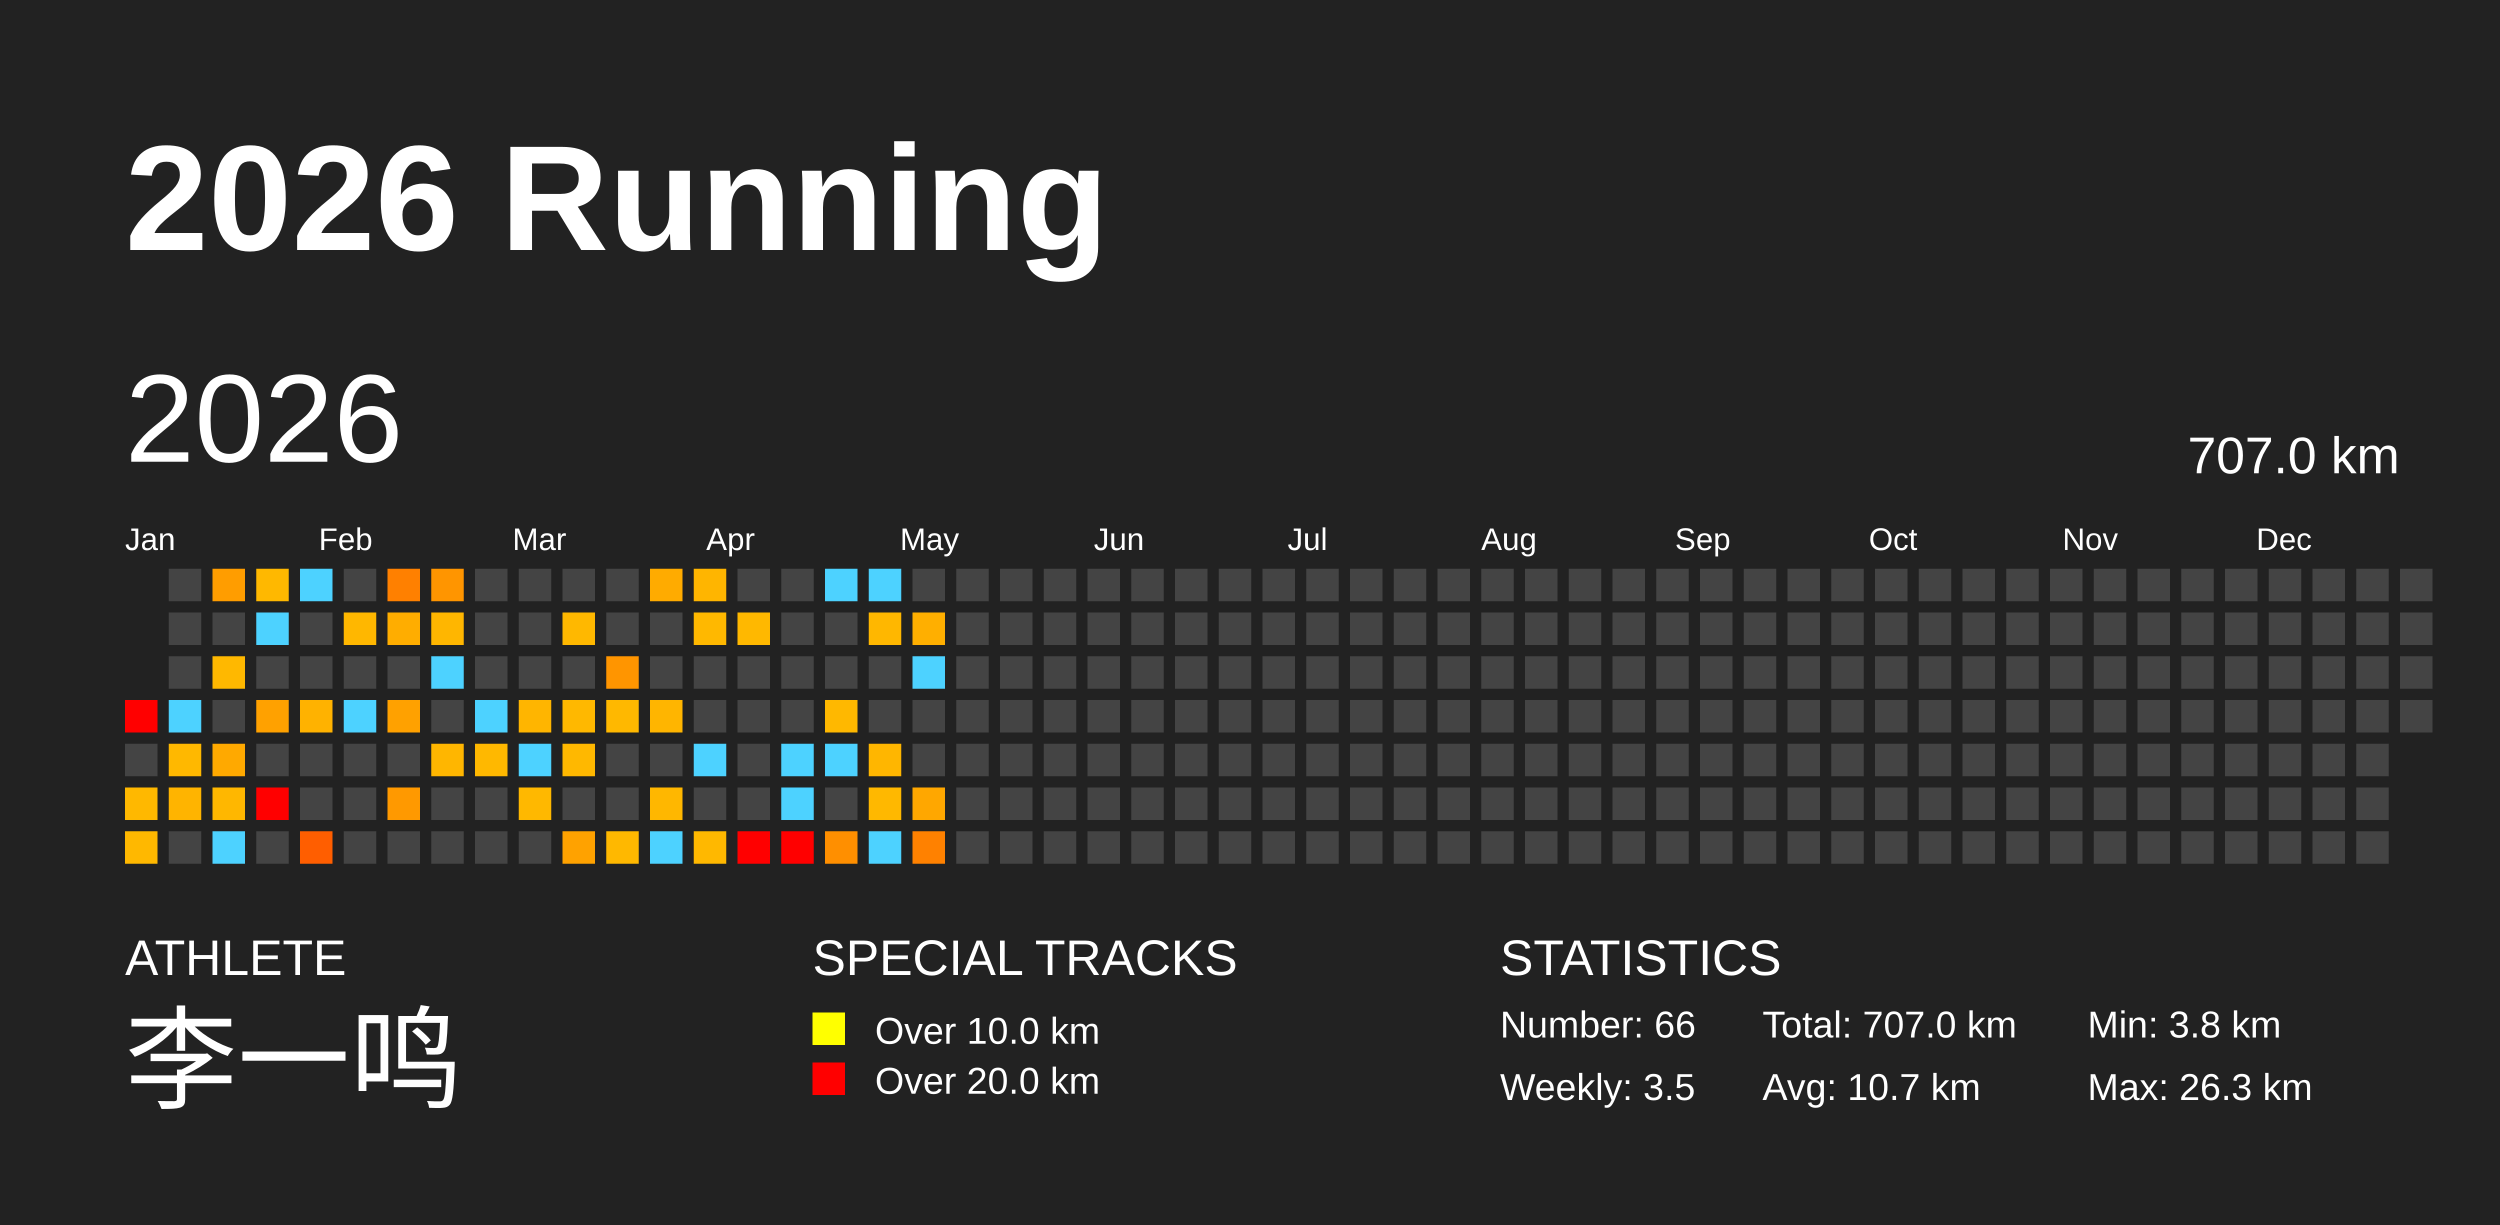
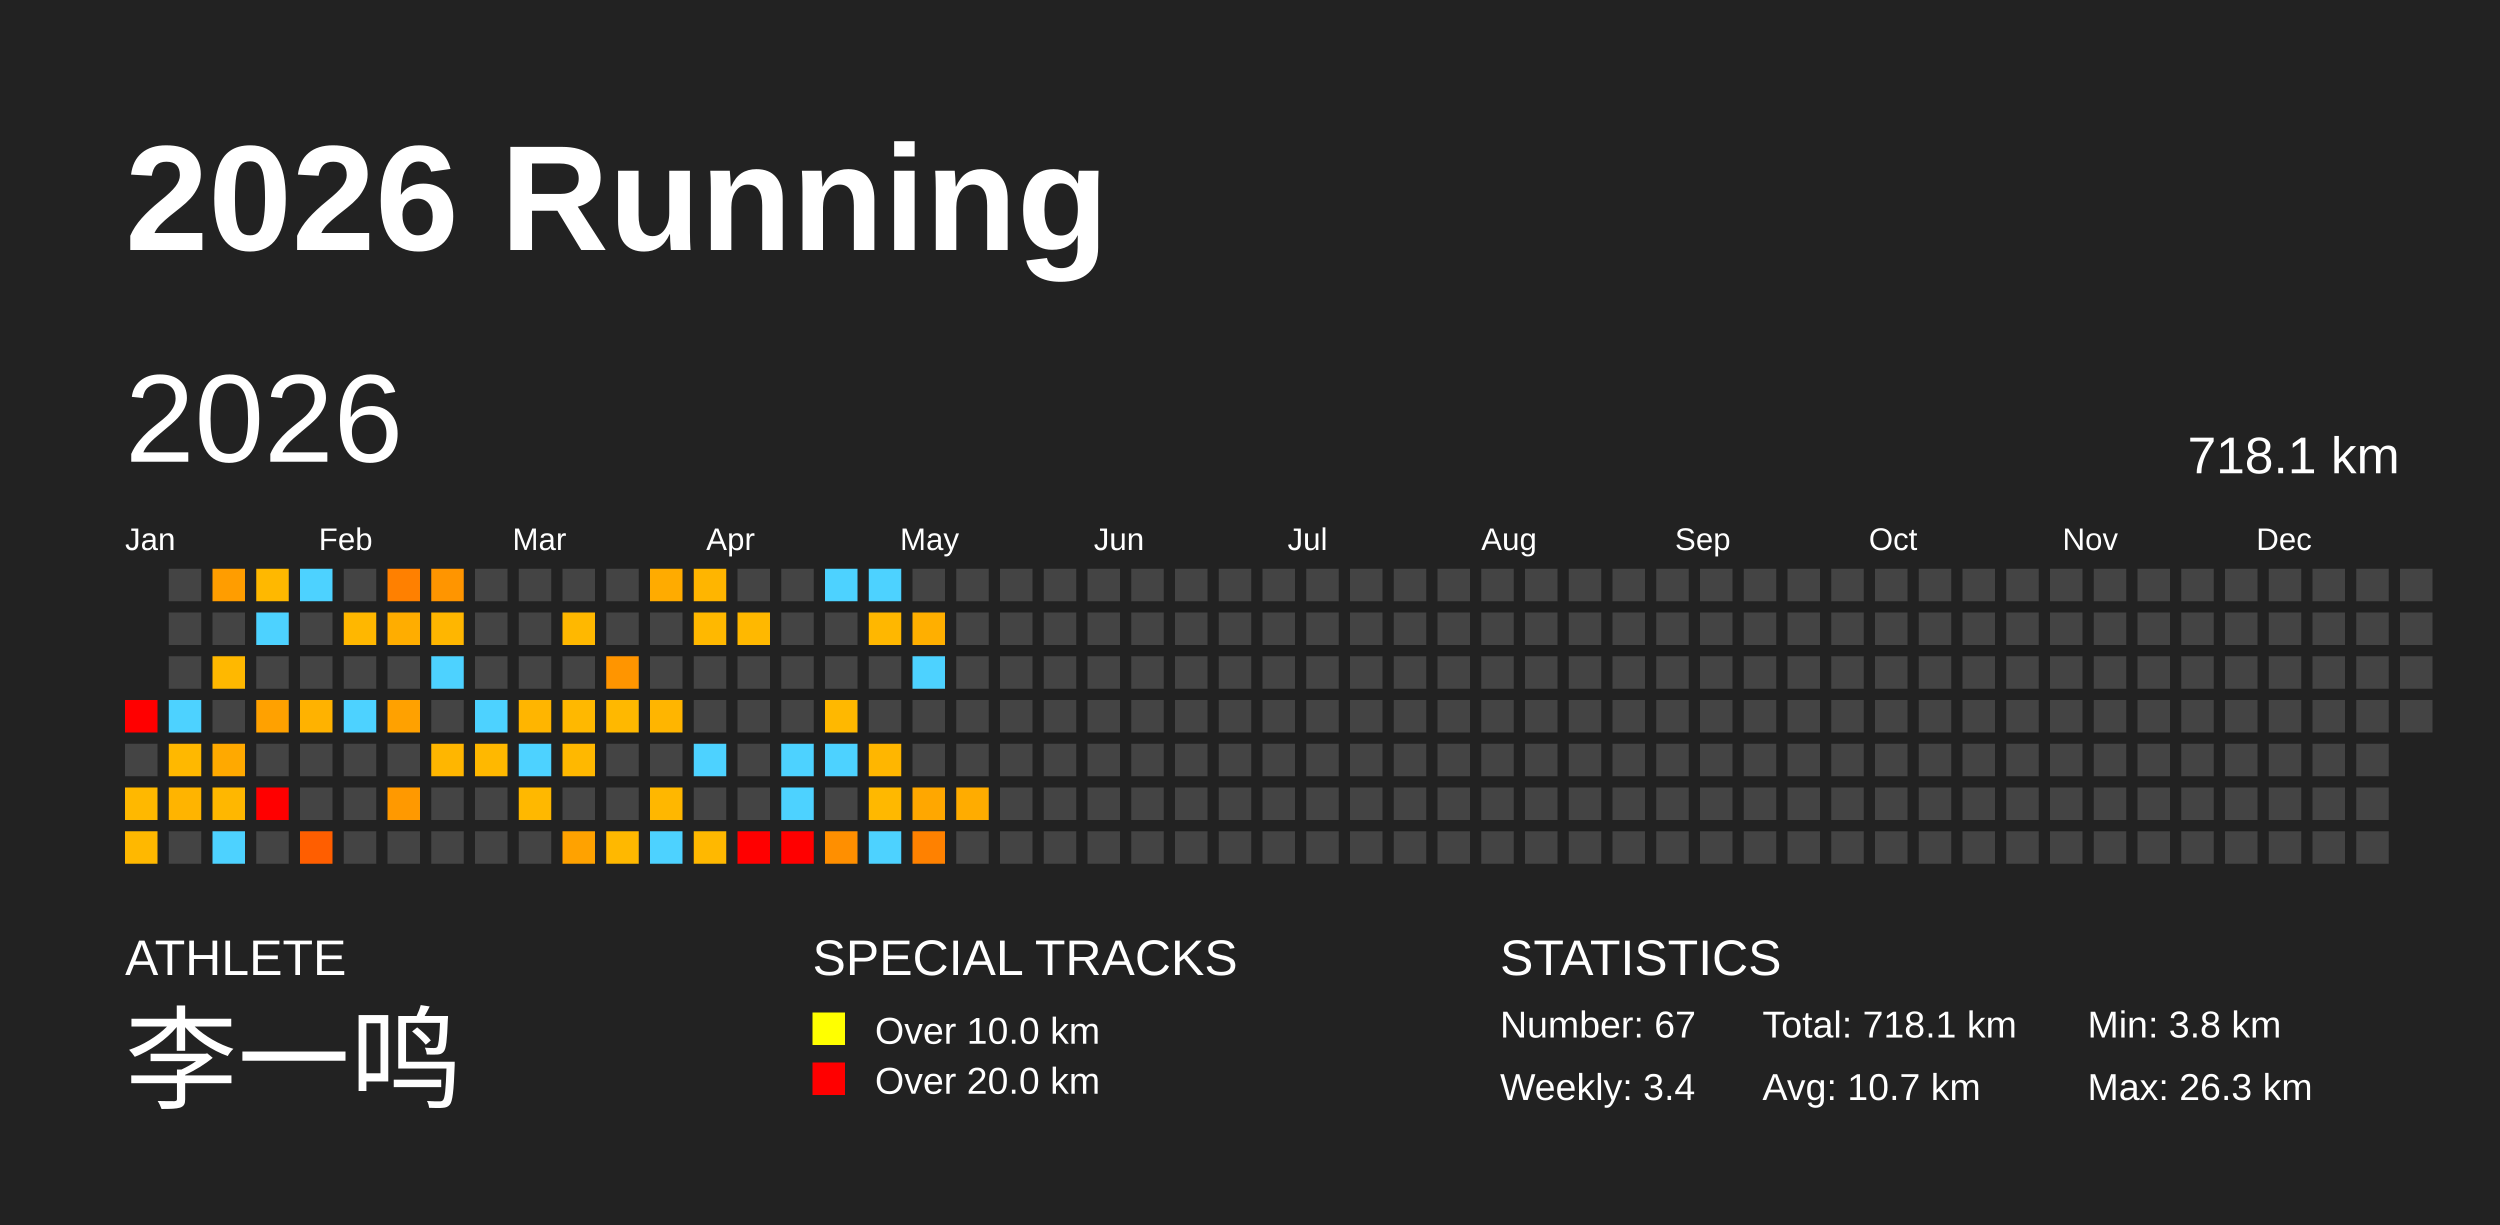
<svg xmlns="http://www.w3.org/2000/svg" baseProfile="full" height="98mm" version="1.1" viewBox="0,0,200,98" width="200mm">
  <defs />
  <rect fill="#222222" height="98" width="200" x="0" y="0" />
  <text fill="#FFFFFF" style="font-size:12px; font-family:Arial; font-weight:bold;" x="10" y="20">2026 Running</text>
  <text fill="#FFFFFF" style="font-size:4px; font-family:Arial" x="10" y="78">ATHLETE</text>
  <text fill="#FFFFFF" style="font-size:9px; font-family:Arial" x="10" y="88">李一鸣</text>
  <text fill="#FFFFFF" style="font-size:4px; font-family:Arial" x="65" y="78">SPECIAL TRACKS</text>
  <rect fill="yellow" height="2.6" width="2.6" x="65" y="81" />
  <text fill="#FFFFFF" style="font-size:3px; font-family:Arial" x="70" y="83.5">Over 10.0 km</text>
  <rect fill="red" height="2.6" width="2.6" x="65" y="85" />
  <text fill="#FFFFFF" style="font-size:3px; font-family:Arial" x="70" y="87.5">Over 20.0 km</text>
  <text fill="#FFFFFF" style="font-size:4px; font-family:Arial" x="120" y="78">STATISTICS</text>
-   <text fill="#FFFFFF" style="font-size:3px; font-family:Arial" x="120" y="83">Number: 66</text>
-   <text fill="#FFFFFF" style="font-size:3px; font-family:Arial" x="120" y="88">Weekly: 3.5</text>
-   <text fill="#FFFFFF" style="font-size:3px; font-family:Arial" x="141" y="83">Total: 707.0 km</text>
+   <text fill="#FFFFFF" style="font-size:3px; font-family:Arial" x="120" y="83">Number: 67</text>
+   <text fill="#FFFFFF" style="font-size:3px; font-family:Arial" x="120" y="88">Weekly: 3.4</text>
+   <text fill="#FFFFFF" style="font-size:3px; font-family:Arial" x="141" y="83">Total: 718.1 km</text>
  <text fill="#FFFFFF" style="font-size:3px; font-family:Arial" x="141" y="88">Avg: 10.7 km</text>
  <text fill="#FFFFFF" style="font-size:3px; font-family:Arial" x="167" y="83">Min: 3.8 km</text>
  <text fill="#FFFFFF" style="font-size:3px; font-family:Arial" x="167" y="88">Max: 26.3 km</text>
  <text dominant-baseline="hanging" fill="#FFFFFF" style="font-size:10.0px; font-family:Arial;" x="10" y="30">2026</text>
-   <text dominant-baseline="hanging" fill="#FFFFFF" style="font-size:4.125px; font-family:Arial;" x="175" y="35">707.0 km</text>
+   <text dominant-baseline="hanging" fill="#FFFFFF" style="font-size:4.125px; font-family:Arial;" x="175" y="35">718.1 km</text>
  <text fill="#FFFFFF" style="font-size:2.5px; font-family:Arial" x="10.0" y="44">Jan</text>
  <text fill="#FFFFFF" style="font-size:2.5px; font-family:Arial" x="25.5" y="44">Feb</text>
  <text fill="#FFFFFF" style="font-size:2.5px; font-family:Arial" x="41.0" y="44">Mar</text>
  <text fill="#FFFFFF" style="font-size:2.5px; font-family:Arial" x="56.5" y="44">Apr</text>
  <text fill="#FFFFFF" style="font-size:2.5px; font-family:Arial" x="72.0" y="44">May</text>
  <text fill="#FFFFFF" style="font-size:2.5px; font-family:Arial" x="87.5" y="44">Jun</text>
  <text fill="#FFFFFF" style="font-size:2.5px; font-family:Arial" x="103.0" y="44">Jul</text>
  <text fill="#FFFFFF" style="font-size:2.5px; font-family:Arial" x="118.5" y="44">Aug</text>
  <text fill="#FFFFFF" style="font-size:2.5px; font-family:Arial" x="134.0" y="44">Sep</text>
  <text fill="#FFFFFF" style="font-size:2.5px; font-family:Arial" x="149.5" y="44">Oct</text>
  <text fill="#FFFFFF" style="font-size:2.5px; font-family:Arial" x="165.0" y="44">Nov</text>
  <text fill="#FFFFFF" style="font-size:2.5px; font-family:Arial" x="180.5" y="44">Dec</text>
  <rect fill="red" height="2.6" width="2.6" x="10.0" y="56.0" />
  <rect fill="#444444" height="2.6" width="2.6" x="10.0" y="59.5" />
  <rect fill="#ffb800" height="2.6" width="2.6" x="10.0" y="63.0" />
  <rect fill="#ffb800" height="2.6" width="2.6" x="10.0" y="66.5" />
  <rect fill="#444444" height="2.6" width="2.6" x="13.5" y="45.5" />
  <rect fill="#444444" height="2.6" width="2.6" x="13.5" y="49.0" />
  <rect fill="#444444" height="2.6" width="2.6" x="13.5" y="52.5" />
  <rect fill="#4dd2ff" height="2.6" width="2.6" x="13.5" y="56.0" />
  <rect fill="#ffb800" height="2.6" width="2.6" x="13.5" y="59.5" />
  <rect fill="#ffb400" height="2.6" width="2.6" x="13.5" y="63.0" />
  <rect fill="#444444" height="2.6" width="2.6" x="13.5" y="66.5" />
  <rect fill="#ff9d00" height="2.6" width="2.6" x="17.0" y="45.5" />
  <rect fill="#444444" height="2.6" width="2.6" x="17.0" y="49.0" />
  <rect fill="#ffb800" height="2.6" width="2.6" x="17.0" y="52.5" />
  <rect fill="#444444" height="2.6" width="2.6" x="17.0" y="56.0" />
  <rect fill="#ffa900" height="2.6" width="2.6" x="17.0" y="59.5" />
  <rect fill="#ffb700" height="2.6" width="2.6" x="17.0" y="63.0" />
  <rect fill="#4dd2ff" height="2.6" width="2.6" x="17.0" y="66.5" />
  <rect fill="#ffb800" height="2.6" width="2.6" x="20.5" y="45.5" />
  <rect fill="#4dd2ff" height="2.6" width="2.6" x="20.5" y="49.0" />
  <rect fill="#444444" height="2.6" width="2.6" x="20.5" y="52.5" />
  <rect fill="#ffa100" height="2.6" width="2.6" x="20.5" y="56.0" />
  <rect fill="#444444" height="2.6" width="2.6" x="20.5" y="59.5" />
  <rect fill="red" height="2.6" width="2.6" x="20.5" y="63.0" />
  <rect fill="#444444" height="2.6" width="2.6" x="20.5" y="66.5" />
  <rect fill="#4dd2ff" height="2.6" width="2.6" x="24.0" y="45.5" />
  <rect fill="#444444" height="2.6" width="2.6" x="24.0" y="49.0" />
  <rect fill="#444444" height="2.6" width="2.6" x="24.0" y="52.5" />
  <rect fill="#ffb200" height="2.6" width="2.6" x="24.0" y="56.0" />
  <rect fill="#444444" height="2.6" width="2.6" x="24.0" y="59.5" />
  <rect fill="#444444" height="2.6" width="2.6" x="24.0" y="63.0" />
  <rect fill="#ff5e00" height="2.6" width="2.6" x="24.0" y="66.5" />
  <rect fill="#444444" height="2.6" width="2.6" x="27.5" y="45.5" />
  <rect fill="#ffb700" height="2.6" width="2.6" x="27.5" y="49.0" />
  <rect fill="#444444" height="2.6" width="2.6" x="27.5" y="52.5" />
  <rect fill="#4dd2ff" height="2.6" width="2.6" x="27.5" y="56.0" />
  <rect fill="#444444" height="2.6" width="2.6" x="27.5" y="59.5" />
  <rect fill="#444444" height="2.6" width="2.6" x="27.5" y="63.0" />
  <rect fill="#444444" height="2.6" width="2.6" x="27.5" y="66.5" />
  <rect fill="#ff8000" height="2.6" width="2.6" x="31.0" y="45.5" />
  <rect fill="#ffad00" height="2.6" width="2.6" x="31.0" y="49.0" />
  <rect fill="#444444" height="2.6" width="2.6" x="31.0" y="52.5" />
  <rect fill="#ffa100" height="2.6" width="2.6" x="31.0" y="56.0" />
  <rect fill="#444444" height="2.6" width="2.6" x="31.0" y="59.5" />
  <rect fill="#ff9900" height="2.6" width="2.6" x="31.0" y="63.0" />
  <rect fill="#444444" height="2.6" width="2.6" x="31.0" y="66.5" />
  <rect fill="#ff9500" height="2.6" width="2.6" x="34.5" y="45.5" />
  <rect fill="#ffb600" height="2.6" width="2.6" x="34.5" y="49.0" />
  <rect fill="#4dd2ff" height="2.6" width="2.6" x="34.5" y="52.5" />
  <rect fill="#444444" height="2.6" width="2.6" x="34.5" y="56.0" />
  <rect fill="#ffb600" height="2.6" width="2.6" x="34.5" y="59.5" />
  <rect fill="#444444" height="2.6" width="2.6" x="34.5" y="63.0" />
  <rect fill="#444444" height="2.6" width="2.6" x="34.5" y="66.5" />
  <rect fill="#444444" height="2.6" width="2.6" x="38.0" y="45.5" />
  <rect fill="#444444" height="2.6" width="2.6" x="38.0" y="49.0" />
  <rect fill="#444444" height="2.6" width="2.6" x="38.0" y="52.5" />
  <rect fill="#4dd2ff" height="2.6" width="2.6" x="38.0" y="56.0" />
  <rect fill="#ffb800" height="2.6" width="2.6" x="38.0" y="59.5" />
  <rect fill="#444444" height="2.6" width="2.6" x="38.0" y="63.0" />
  <rect fill="#444444" height="2.6" width="2.6" x="38.0" y="66.5" />
  <rect fill="#444444" height="2.6" width="2.6" x="41.5" y="45.5" />
  <rect fill="#444444" height="2.6" width="2.6" x="41.5" y="49.0" />
  <rect fill="#444444" height="2.6" width="2.6" x="41.5" y="52.5" />
  <rect fill="#ffb500" height="2.6" width="2.6" x="41.5" y="56.0" />
  <rect fill="#4dd2ff" height="2.6" width="2.6" x="41.5" y="59.5" />
  <rect fill="#ffb800" height="2.6" width="2.6" x="41.5" y="63.0" />
  <rect fill="#444444" height="2.6" width="2.6" x="41.5" y="66.5" />
  <rect fill="#444444" height="2.6" width="2.6" x="45.0" y="45.5" />
  <rect fill="#ffb800" height="2.6" width="2.6" x="45.0" y="49.0" />
  <rect fill="#444444" height="2.6" width="2.6" x="45.0" y="52.5" />
  <rect fill="#ffb800" height="2.6" width="2.6" x="45.0" y="56.0" />
  <rect fill="#ffb800" height="2.6" width="2.6" x="45.0" y="59.5" />
  <rect fill="#444444" height="2.6" width="2.6" x="45.0" y="63.0" />
  <rect fill="#ffa200" height="2.6" width="2.6" x="45.0" y="66.5" />
  <rect fill="#444444" height="2.6" width="2.6" x="48.5" y="45.5" />
  <rect fill="#444444" height="2.6" width="2.6" x="48.5" y="49.0" />
  <rect fill="#ff9500" height="2.6" width="2.6" x="48.5" y="52.5" />
  <rect fill="#ffb800" height="2.6" width="2.6" x="48.5" y="56.0" />
  <rect fill="#444444" height="2.6" width="2.6" x="48.5" y="59.5" />
  <rect fill="#444444" height="2.6" width="2.6" x="48.5" y="63.0" />
  <rect fill="#ffb800" height="2.6" width="2.6" x="48.5" y="66.5" />
  <rect fill="#ffab00" height="2.6" width="2.6" x="52.0" y="45.5" />
  <rect fill="#444444" height="2.6" width="2.6" x="52.0" y="49.0" />
  <rect fill="#444444" height="2.6" width="2.6" x="52.0" y="52.5" />
  <rect fill="#ffb500" height="2.6" width="2.6" x="52.0" y="56.0" />
  <rect fill="#444444" height="2.6" width="2.6" x="52.0" y="59.5" />
  <rect fill="#ffb700" height="2.6" width="2.6" x="52.0" y="63.0" />
  <rect fill="#4dd2ff" height="2.6" width="2.6" x="52.0" y="66.5" />
  <rect fill="#ffb500" height="2.6" width="2.6" x="55.5" y="45.5" />
  <rect fill="#ffb800" height="2.6" width="2.6" x="55.5" y="49.0" />
  <rect fill="#444444" height="2.6" width="2.6" x="55.5" y="52.5" />
  <rect fill="#444444" height="2.6" width="2.6" x="55.5" y="56.0" />
  <rect fill="#4dd2ff" height="2.6" width="2.6" x="55.5" y="59.5" />
  <rect fill="#444444" height="2.6" width="2.6" x="55.5" y="63.0" />
  <rect fill="#ffb800" height="2.6" width="2.6" x="55.5" y="66.5" />
  <rect fill="#444444" height="2.6" width="2.6" x="59.0" y="45.5" />
  <rect fill="#ffb800" height="2.6" width="2.6" x="59.0" y="49.0" />
  <rect fill="#444444" height="2.6" width="2.6" x="59.0" y="52.5" />
  <rect fill="#444444" height="2.6" width="2.6" x="59.0" y="56.0" />
  <rect fill="#444444" height="2.6" width="2.6" x="59.0" y="59.5" />
  <rect fill="#444444" height="2.6" width="2.6" x="59.0" y="63.0" />
  <rect fill="red" height="2.6" width="2.6" x="59.0" y="66.5" />
  <rect fill="#444444" height="2.6" width="2.6" x="62.5" y="45.5" />
  <rect fill="#444444" height="2.6" width="2.6" x="62.5" y="49.0" />
  <rect fill="#444444" height="2.6" width="2.6" x="62.5" y="52.5" />
  <rect fill="#444444" height="2.6" width="2.6" x="62.5" y="56.0" />
  <rect fill="#4dd2ff" height="2.6" width="2.6" x="62.5" y="59.5" />
  <rect fill="#4dd2ff" height="2.6" width="2.6" x="62.5" y="63.0" />
  <rect fill="red" height="2.6" width="2.6" x="62.5" y="66.5" />
  <rect fill="#4dd2ff" height="2.6" width="2.6" x="66.0" y="45.5" />
  <rect fill="#444444" height="2.6" width="2.6" x="66.0" y="49.0" />
  <rect fill="#444444" height="2.6" width="2.6" x="66.0" y="52.5" />
  <rect fill="#ffb800" height="2.6" width="2.6" x="66.0" y="56.0" />
  <rect fill="#4dd2ff" height="2.6" width="2.6" x="66.0" y="59.5" />
  <rect fill="#444444" height="2.6" width="2.6" x="66.0" y="63.0" />
  <rect fill="#ff8f00" height="2.6" width="2.6" x="66.0" y="66.5" />
  <rect fill="#4dd2ff" height="2.6" width="2.6" x="69.5" y="45.5" />
  <rect fill="#ffb700" height="2.6" width="2.6" x="69.5" y="49.0" />
  <rect fill="#444444" height="2.6" width="2.6" x="69.5" y="52.5" />
  <rect fill="#444444" height="2.6" width="2.6" x="69.5" y="56.0" />
  <rect fill="#ffb600" height="2.6" width="2.6" x="69.5" y="59.5" />
  <rect fill="#ffb800" height="2.6" width="2.6" x="69.5" y="63.0" />
  <rect fill="#4dd2ff" height="2.6" width="2.6" x="69.5" y="66.5" />
  <rect fill="#444444" height="2.6" width="2.6" x="73.0" y="45.5" />
  <rect fill="#ffaf00" height="2.6" width="2.6" x="73.0" y="49.0" />
  <rect fill="#4dd2ff" height="2.6" width="2.6" x="73.0" y="52.5" />
  <rect fill="#444444" height="2.6" width="2.6" x="73.0" y="56.0" />
  <rect fill="#444444" height="2.6" width="2.6" x="73.0" y="59.5" />
  <rect fill="#ffa700" height="2.6" width="2.6" x="73.0" y="63.0" />
  <rect fill="#ff8100" height="2.6" width="2.6" x="73.0" y="66.5" />
  <rect fill="#444444" height="2.6" width="2.6" x="76.5" y="45.5" />
  <rect fill="#444444" height="2.6" width="2.6" x="76.5" y="49.0" />
  <rect fill="#444444" height="2.6" width="2.6" x="76.5" y="52.5" />
  <rect fill="#444444" height="2.6" width="2.6" x="76.5" y="56.0" />
  <rect fill="#444444" height="2.6" width="2.6" x="76.5" y="59.5" />
-   <rect fill="#444444" height="2.6" width="2.6" x="76.5" y="63.0" />
+   <rect fill="#ffac00" height="2.6" width="2.6" x="76.5" y="63.0" />
  <rect fill="#444444" height="2.6" width="2.6" x="76.5" y="66.5" />
  <rect fill="#444444" height="2.6" width="2.6" x="80.0" y="45.5" />
  <rect fill="#444444" height="2.6" width="2.6" x="80.0" y="49.0" />
  <rect fill="#444444" height="2.6" width="2.6" x="80.0" y="52.5" />
  <rect fill="#444444" height="2.6" width="2.6" x="80.0" y="56.0" />
  <rect fill="#444444" height="2.6" width="2.6" x="80.0" y="59.5" />
  <rect fill="#444444" height="2.6" width="2.6" x="80.0" y="63.0" />
  <rect fill="#444444" height="2.6" width="2.6" x="80.0" y="66.5" />
  <rect fill="#444444" height="2.6" width="2.6" x="83.5" y="45.5" />
  <rect fill="#444444" height="2.6" width="2.6" x="83.5" y="49.0" />
  <rect fill="#444444" height="2.6" width="2.6" x="83.5" y="52.5" />
  <rect fill="#444444" height="2.6" width="2.6" x="83.5" y="56.0" />
  <rect fill="#444444" height="2.6" width="2.6" x="83.5" y="59.5" />
  <rect fill="#444444" height="2.6" width="2.6" x="83.5" y="63.0" />
  <rect fill="#444444" height="2.6" width="2.6" x="83.5" y="66.5" />
  <rect fill="#444444" height="2.6" width="2.6" x="87.0" y="45.5" />
  <rect fill="#444444" height="2.6" width="2.6" x="87.0" y="49.0" />
  <rect fill="#444444" height="2.6" width="2.6" x="87.0" y="52.5" />
  <rect fill="#444444" height="2.6" width="2.6" x="87.0" y="56.0" />
  <rect fill="#444444" height="2.6" width="2.6" x="87.0" y="59.5" />
  <rect fill="#444444" height="2.6" width="2.6" x="87.0" y="63.0" />
  <rect fill="#444444" height="2.6" width="2.6" x="87.0" y="66.5" />
  <rect fill="#444444" height="2.6" width="2.6" x="90.5" y="45.5" />
  <rect fill="#444444" height="2.6" width="2.6" x="90.5" y="49.0" />
  <rect fill="#444444" height="2.6" width="2.6" x="90.5" y="52.5" />
  <rect fill="#444444" height="2.6" width="2.6" x="90.5" y="56.0" />
  <rect fill="#444444" height="2.6" width="2.6" x="90.5" y="59.5" />
  <rect fill="#444444" height="2.6" width="2.6" x="90.5" y="63.0" />
  <rect fill="#444444" height="2.6" width="2.6" x="90.5" y="66.5" />
  <rect fill="#444444" height="2.6" width="2.6" x="94.0" y="45.5" />
  <rect fill="#444444" height="2.6" width="2.6" x="94.0" y="49.0" />
  <rect fill="#444444" height="2.6" width="2.6" x="94.0" y="52.5" />
  <rect fill="#444444" height="2.6" width="2.6" x="94.0" y="56.0" />
  <rect fill="#444444" height="2.6" width="2.6" x="94.0" y="59.5" />
  <rect fill="#444444" height="2.6" width="2.6" x="94.0" y="63.0" />
  <rect fill="#444444" height="2.6" width="2.6" x="94.0" y="66.5" />
  <rect fill="#444444" height="2.6" width="2.6" x="97.5" y="45.5" />
  <rect fill="#444444" height="2.6" width="2.6" x="97.5" y="49.0" />
  <rect fill="#444444" height="2.6" width="2.6" x="97.5" y="52.5" />
  <rect fill="#444444" height="2.6" width="2.6" x="97.5" y="56.0" />
  <rect fill="#444444" height="2.6" width="2.6" x="97.5" y="59.5" />
  <rect fill="#444444" height="2.6" width="2.6" x="97.5" y="63.0" />
  <rect fill="#444444" height="2.6" width="2.6" x="97.5" y="66.5" />
  <rect fill="#444444" height="2.6" width="2.6" x="101.0" y="45.5" />
  <rect fill="#444444" height="2.6" width="2.6" x="101.0" y="49.0" />
  <rect fill="#444444" height="2.6" width="2.6" x="101.0" y="52.5" />
  <rect fill="#444444" height="2.6" width="2.6" x="101.0" y="56.0" />
  <rect fill="#444444" height="2.6" width="2.6" x="101.0" y="59.5" />
  <rect fill="#444444" height="2.6" width="2.6" x="101.0" y="63.0" />
  <rect fill="#444444" height="2.6" width="2.6" x="101.0" y="66.5" />
  <rect fill="#444444" height="2.6" width="2.6" x="104.5" y="45.5" />
  <rect fill="#444444" height="2.6" width="2.6" x="104.5" y="49.0" />
  <rect fill="#444444" height="2.6" width="2.6" x="104.5" y="52.5" />
  <rect fill="#444444" height="2.6" width="2.6" x="104.5" y="56.0" />
  <rect fill="#444444" height="2.6" width="2.6" x="104.5" y="59.5" />
  <rect fill="#444444" height="2.6" width="2.6" x="104.5" y="63.0" />
  <rect fill="#444444" height="2.6" width="2.6" x="104.5" y="66.5" />
  <rect fill="#444444" height="2.6" width="2.6" x="108.0" y="45.5" />
  <rect fill="#444444" height="2.6" width="2.6" x="108.0" y="49.0" />
  <rect fill="#444444" height="2.6" width="2.6" x="108.0" y="52.5" />
  <rect fill="#444444" height="2.6" width="2.6" x="108.0" y="56.0" />
  <rect fill="#444444" height="2.6" width="2.6" x="108.0" y="59.5" />
  <rect fill="#444444" height="2.6" width="2.6" x="108.0" y="63.0" />
  <rect fill="#444444" height="2.6" width="2.6" x="108.0" y="66.5" />
  <rect fill="#444444" height="2.6" width="2.6" x="111.5" y="45.5" />
  <rect fill="#444444" height="2.6" width="2.6" x="111.5" y="49.0" />
  <rect fill="#444444" height="2.6" width="2.6" x="111.5" y="52.5" />
  <rect fill="#444444" height="2.6" width="2.6" x="111.5" y="56.0" />
  <rect fill="#444444" height="2.6" width="2.6" x="111.5" y="59.5" />
  <rect fill="#444444" height="2.6" width="2.6" x="111.5" y="63.0" />
  <rect fill="#444444" height="2.6" width="2.6" x="111.5" y="66.5" />
  <rect fill="#444444" height="2.6" width="2.6" x="115.0" y="45.5" />
  <rect fill="#444444" height="2.6" width="2.6" x="115.0" y="49.0" />
  <rect fill="#444444" height="2.6" width="2.6" x="115.0" y="52.5" />
  <rect fill="#444444" height="2.6" width="2.6" x="115.0" y="56.0" />
  <rect fill="#444444" height="2.6" width="2.6" x="115.0" y="59.5" />
  <rect fill="#444444" height="2.6" width="2.6" x="115.0" y="63.0" />
  <rect fill="#444444" height="2.6" width="2.6" x="115.0" y="66.5" />
  <rect fill="#444444" height="2.6" width="2.6" x="118.5" y="45.5" />
  <rect fill="#444444" height="2.6" width="2.6" x="118.5" y="49.0" />
  <rect fill="#444444" height="2.6" width="2.6" x="118.5" y="52.5" />
  <rect fill="#444444" height="2.6" width="2.6" x="118.5" y="56.0" />
  <rect fill="#444444" height="2.6" width="2.6" x="118.5" y="59.5" />
  <rect fill="#444444" height="2.6" width="2.6" x="118.5" y="63.0" />
  <rect fill="#444444" height="2.6" width="2.6" x="118.5" y="66.5" />
  <rect fill="#444444" height="2.6" width="2.6" x="122.0" y="45.5" />
  <rect fill="#444444" height="2.6" width="2.6" x="122.0" y="49.0" />
  <rect fill="#444444" height="2.6" width="2.6" x="122.0" y="52.5" />
  <rect fill="#444444" height="2.6" width="2.6" x="122.0" y="56.0" />
  <rect fill="#444444" height="2.6" width="2.6" x="122.0" y="59.5" />
  <rect fill="#444444" height="2.6" width="2.6" x="122.0" y="63.0" />
  <rect fill="#444444" height="2.6" width="2.6" x="122.0" y="66.5" />
  <rect fill="#444444" height="2.6" width="2.6" x="125.5" y="45.5" />
  <rect fill="#444444" height="2.6" width="2.6" x="125.5" y="49.0" />
  <rect fill="#444444" height="2.6" width="2.6" x="125.5" y="52.5" />
  <rect fill="#444444" height="2.6" width="2.6" x="125.5" y="56.0" />
  <rect fill="#444444" height="2.6" width="2.6" x="125.5" y="59.5" />
  <rect fill="#444444" height="2.6" width="2.6" x="125.5" y="63.0" />
  <rect fill="#444444" height="2.6" width="2.6" x="125.5" y="66.5" />
  <rect fill="#444444" height="2.6" width="2.6" x="129.0" y="45.5" />
  <rect fill="#444444" height="2.6" width="2.6" x="129.0" y="49.0" />
  <rect fill="#444444" height="2.6" width="2.6" x="129.0" y="52.5" />
  <rect fill="#444444" height="2.6" width="2.6" x="129.0" y="56.0" />
  <rect fill="#444444" height="2.6" width="2.6" x="129.0" y="59.5" />
  <rect fill="#444444" height="2.6" width="2.6" x="129.0" y="63.0" />
  <rect fill="#444444" height="2.6" width="2.6" x="129.0" y="66.5" />
  <rect fill="#444444" height="2.6" width="2.6" x="132.5" y="45.5" />
  <rect fill="#444444" height="2.6" width="2.6" x="132.5" y="49.0" />
  <rect fill="#444444" height="2.6" width="2.6" x="132.5" y="52.5" />
  <rect fill="#444444" height="2.6" width="2.6" x="132.5" y="56.0" />
  <rect fill="#444444" height="2.6" width="2.6" x="132.5" y="59.5" />
  <rect fill="#444444" height="2.6" width="2.6" x="132.5" y="63.0" />
  <rect fill="#444444" height="2.6" width="2.6" x="132.5" y="66.5" />
  <rect fill="#444444" height="2.6" width="2.6" x="136.0" y="45.5" />
  <rect fill="#444444" height="2.6" width="2.6" x="136.0" y="49.0" />
  <rect fill="#444444" height="2.6" width="2.6" x="136.0" y="52.5" />
  <rect fill="#444444" height="2.6" width="2.6" x="136.0" y="56.0" />
  <rect fill="#444444" height="2.6" width="2.6" x="136.0" y="59.5" />
  <rect fill="#444444" height="2.6" width="2.6" x="136.0" y="63.0" />
  <rect fill="#444444" height="2.6" width="2.6" x="136.0" y="66.5" />
  <rect fill="#444444" height="2.6" width="2.6" x="139.5" y="45.5" />
  <rect fill="#444444" height="2.6" width="2.6" x="139.5" y="49.0" />
  <rect fill="#444444" height="2.6" width="2.6" x="139.5" y="52.5" />
  <rect fill="#444444" height="2.6" width="2.6" x="139.5" y="56.0" />
  <rect fill="#444444" height="2.6" width="2.6" x="139.5" y="59.5" />
  <rect fill="#444444" height="2.6" width="2.6" x="139.5" y="63.0" />
  <rect fill="#444444" height="2.6" width="2.6" x="139.5" y="66.5" />
  <rect fill="#444444" height="2.6" width="2.6" x="143.0" y="45.5" />
  <rect fill="#444444" height="2.6" width="2.6" x="143.0" y="49.0" />
  <rect fill="#444444" height="2.6" width="2.6" x="143.0" y="52.5" />
  <rect fill="#444444" height="2.6" width="2.6" x="143.0" y="56.0" />
  <rect fill="#444444" height="2.6" width="2.6" x="143.0" y="59.5" />
  <rect fill="#444444" height="2.6" width="2.6" x="143.0" y="63.0" />
  <rect fill="#444444" height="2.6" width="2.6" x="143.0" y="66.5" />
  <rect fill="#444444" height="2.6" width="2.6" x="146.5" y="45.5" />
  <rect fill="#444444" height="2.6" width="2.6" x="146.5" y="49.0" />
  <rect fill="#444444" height="2.6" width="2.6" x="146.5" y="52.5" />
  <rect fill="#444444" height="2.6" width="2.6" x="146.5" y="56.0" />
  <rect fill="#444444" height="2.6" width="2.6" x="146.5" y="59.5" />
  <rect fill="#444444" height="2.6" width="2.6" x="146.5" y="63.0" />
  <rect fill="#444444" height="2.6" width="2.6" x="146.5" y="66.5" />
  <rect fill="#444444" height="2.6" width="2.6" x="150.0" y="45.5" />
  <rect fill="#444444" height="2.6" width="2.6" x="150.0" y="49.0" />
  <rect fill="#444444" height="2.6" width="2.6" x="150.0" y="52.5" />
  <rect fill="#444444" height="2.6" width="2.6" x="150.0" y="56.0" />
  <rect fill="#444444" height="2.6" width="2.6" x="150.0" y="59.5" />
  <rect fill="#444444" height="2.6" width="2.6" x="150.0" y="63.0" />
  <rect fill="#444444" height="2.6" width="2.6" x="150.0" y="66.5" />
  <rect fill="#444444" height="2.6" width="2.6" x="153.5" y="45.5" />
  <rect fill="#444444" height="2.6" width="2.6" x="153.5" y="49.0" />
  <rect fill="#444444" height="2.6" width="2.6" x="153.5" y="52.5" />
  <rect fill="#444444" height="2.6" width="2.6" x="153.5" y="56.0" />
  <rect fill="#444444" height="2.6" width="2.6" x="153.5" y="59.5" />
  <rect fill="#444444" height="2.6" width="2.6" x="153.5" y="63.0" />
  <rect fill="#444444" height="2.6" width="2.6" x="153.5" y="66.5" />
  <rect fill="#444444" height="2.6" width="2.6" x="157.0" y="45.5" />
  <rect fill="#444444" height="2.6" width="2.6" x="157.0" y="49.0" />
  <rect fill="#444444" height="2.6" width="2.6" x="157.0" y="52.5" />
  <rect fill="#444444" height="2.6" width="2.6" x="157.0" y="56.0" />
  <rect fill="#444444" height="2.6" width="2.6" x="157.0" y="59.5" />
  <rect fill="#444444" height="2.6" width="2.6" x="157.0" y="63.0" />
  <rect fill="#444444" height="2.6" width="2.6" x="157.0" y="66.5" />
  <rect fill="#444444" height="2.6" width="2.6" x="160.5" y="45.5" />
  <rect fill="#444444" height="2.6" width="2.6" x="160.5" y="49.0" />
  <rect fill="#444444" height="2.6" width="2.6" x="160.5" y="52.5" />
  <rect fill="#444444" height="2.6" width="2.6" x="160.5" y="56.0" />
  <rect fill="#444444" height="2.6" width="2.6" x="160.5" y="59.5" />
  <rect fill="#444444" height="2.6" width="2.6" x="160.5" y="63.0" />
  <rect fill="#444444" height="2.6" width="2.6" x="160.5" y="66.5" />
  <rect fill="#444444" height="2.6" width="2.6" x="164.0" y="45.5" />
  <rect fill="#444444" height="2.6" width="2.6" x="164.0" y="49.0" />
  <rect fill="#444444" height="2.6" width="2.6" x="164.0" y="52.5" />
  <rect fill="#444444" height="2.6" width="2.6" x="164.0" y="56.0" />
  <rect fill="#444444" height="2.6" width="2.6" x="164.0" y="59.5" />
  <rect fill="#444444" height="2.6" width="2.6" x="164.0" y="63.0" />
  <rect fill="#444444" height="2.6" width="2.6" x="164.0" y="66.5" />
  <rect fill="#444444" height="2.6" width="2.6" x="167.5" y="45.5" />
  <rect fill="#444444" height="2.6" width="2.6" x="167.5" y="49.0" />
  <rect fill="#444444" height="2.6" width="2.6" x="167.5" y="52.5" />
  <rect fill="#444444" height="2.6" width="2.6" x="167.5" y="56.0" />
  <rect fill="#444444" height="2.6" width="2.6" x="167.5" y="59.5" />
  <rect fill="#444444" height="2.6" width="2.6" x="167.5" y="63.0" />
  <rect fill="#444444" height="2.6" width="2.6" x="167.5" y="66.5" />
  <rect fill="#444444" height="2.6" width="2.6" x="171.0" y="45.5" />
  <rect fill="#444444" height="2.6" width="2.6" x="171.0" y="49.0" />
  <rect fill="#444444" height="2.6" width="2.6" x="171.0" y="52.5" />
  <rect fill="#444444" height="2.6" width="2.6" x="171.0" y="56.0" />
  <rect fill="#444444" height="2.6" width="2.6" x="171.0" y="59.5" />
  <rect fill="#444444" height="2.6" width="2.6" x="171.0" y="63.0" />
  <rect fill="#444444" height="2.6" width="2.6" x="171.0" y="66.5" />
  <rect fill="#444444" height="2.6" width="2.6" x="174.5" y="45.5" />
  <rect fill="#444444" height="2.6" width="2.6" x="174.5" y="49.0" />
  <rect fill="#444444" height="2.6" width="2.6" x="174.5" y="52.5" />
  <rect fill="#444444" height="2.6" width="2.6" x="174.5" y="56.0" />
  <rect fill="#444444" height="2.6" width="2.6" x="174.5" y="59.5" />
  <rect fill="#444444" height="2.6" width="2.6" x="174.5" y="63.0" />
  <rect fill="#444444" height="2.6" width="2.6" x="174.5" y="66.5" />
  <rect fill="#444444" height="2.6" width="2.6" x="178.0" y="45.5" />
  <rect fill="#444444" height="2.6" width="2.6" x="178.0" y="49.0" />
  <rect fill="#444444" height="2.6" width="2.6" x="178.0" y="52.5" />
  <rect fill="#444444" height="2.6" width="2.6" x="178.0" y="56.0" />
  <rect fill="#444444" height="2.6" width="2.6" x="178.0" y="59.5" />
  <rect fill="#444444" height="2.6" width="2.6" x="178.0" y="63.0" />
  <rect fill="#444444" height="2.6" width="2.6" x="178.0" y="66.5" />
  <rect fill="#444444" height="2.6" width="2.6" x="181.5" y="45.5" />
  <rect fill="#444444" height="2.6" width="2.6" x="181.5" y="49.0" />
  <rect fill="#444444" height="2.6" width="2.6" x="181.5" y="52.5" />
  <rect fill="#444444" height="2.6" width="2.6" x="181.5" y="56.0" />
  <rect fill="#444444" height="2.6" width="2.6" x="181.5" y="59.5" />
  <rect fill="#444444" height="2.6" width="2.6" x="181.5" y="63.0" />
  <rect fill="#444444" height="2.6" width="2.6" x="181.5" y="66.5" />
  <rect fill="#444444" height="2.6" width="2.6" x="185.0" y="45.5" />
  <rect fill="#444444" height="2.6" width="2.6" x="185.0" y="49.0" />
  <rect fill="#444444" height="2.6" width="2.6" x="185.0" y="52.5" />
  <rect fill="#444444" height="2.6" width="2.6" x="185.0" y="56.0" />
  <rect fill="#444444" height="2.6" width="2.6" x="185.0" y="59.5" />
  <rect fill="#444444" height="2.6" width="2.6" x="185.0" y="63.0" />
  <rect fill="#444444" height="2.6" width="2.6" x="185.0" y="66.5" />
  <rect fill="#444444" height="2.6" width="2.6" x="188.5" y="45.5" />
  <rect fill="#444444" height="2.6" width="2.6" x="188.5" y="49.0" />
  <rect fill="#444444" height="2.6" width="2.6" x="188.5" y="52.5" />
  <rect fill="#444444" height="2.6" width="2.6" x="188.5" y="56.0" />
  <rect fill="#444444" height="2.6" width="2.6" x="188.5" y="59.5" />
  <rect fill="#444444" height="2.6" width="2.6" x="188.5" y="63.0" />
  <rect fill="#444444" height="2.6" width="2.6" x="188.5" y="66.5" />
  <rect fill="#444444" height="2.6" width="2.6" x="192.0" y="45.5" />
  <rect fill="#444444" height="2.6" width="2.6" x="192.0" y="49.0" />
  <rect fill="#444444" height="2.6" width="2.6" x="192.0" y="52.5" />
  <rect fill="#444444" height="2.6" width="2.6" x="192.0" y="56.0" />
</svg>
